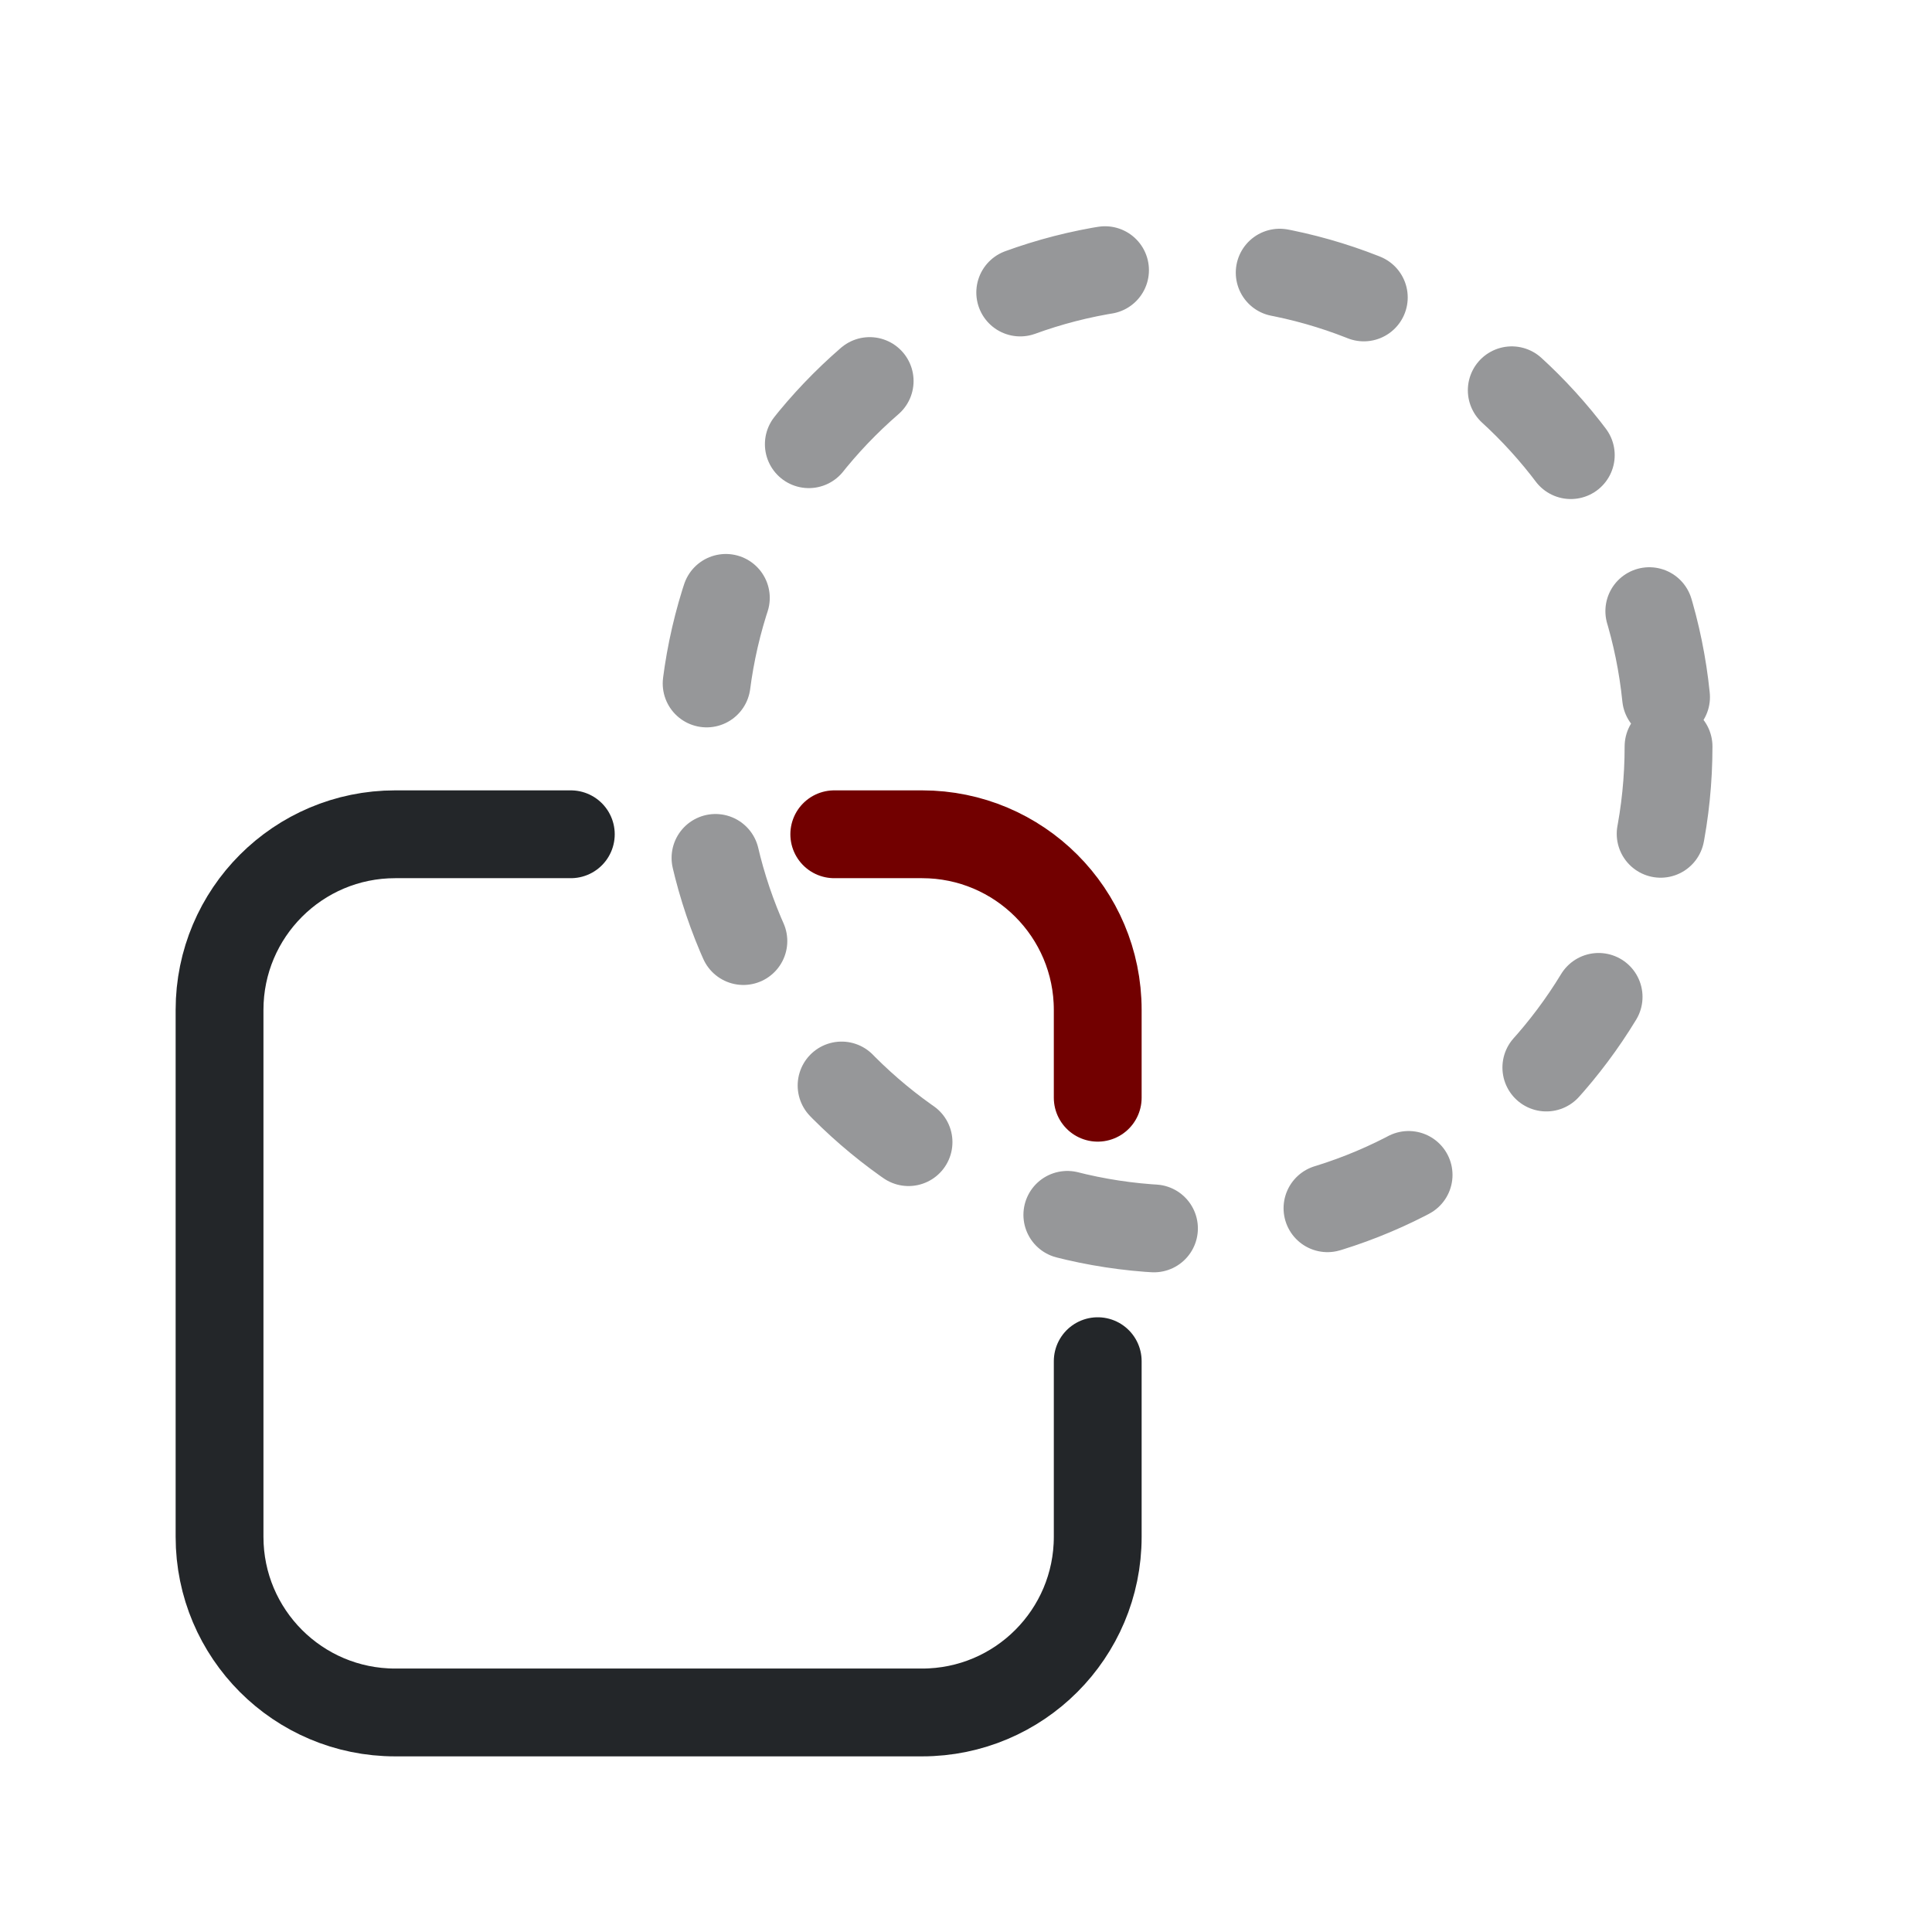
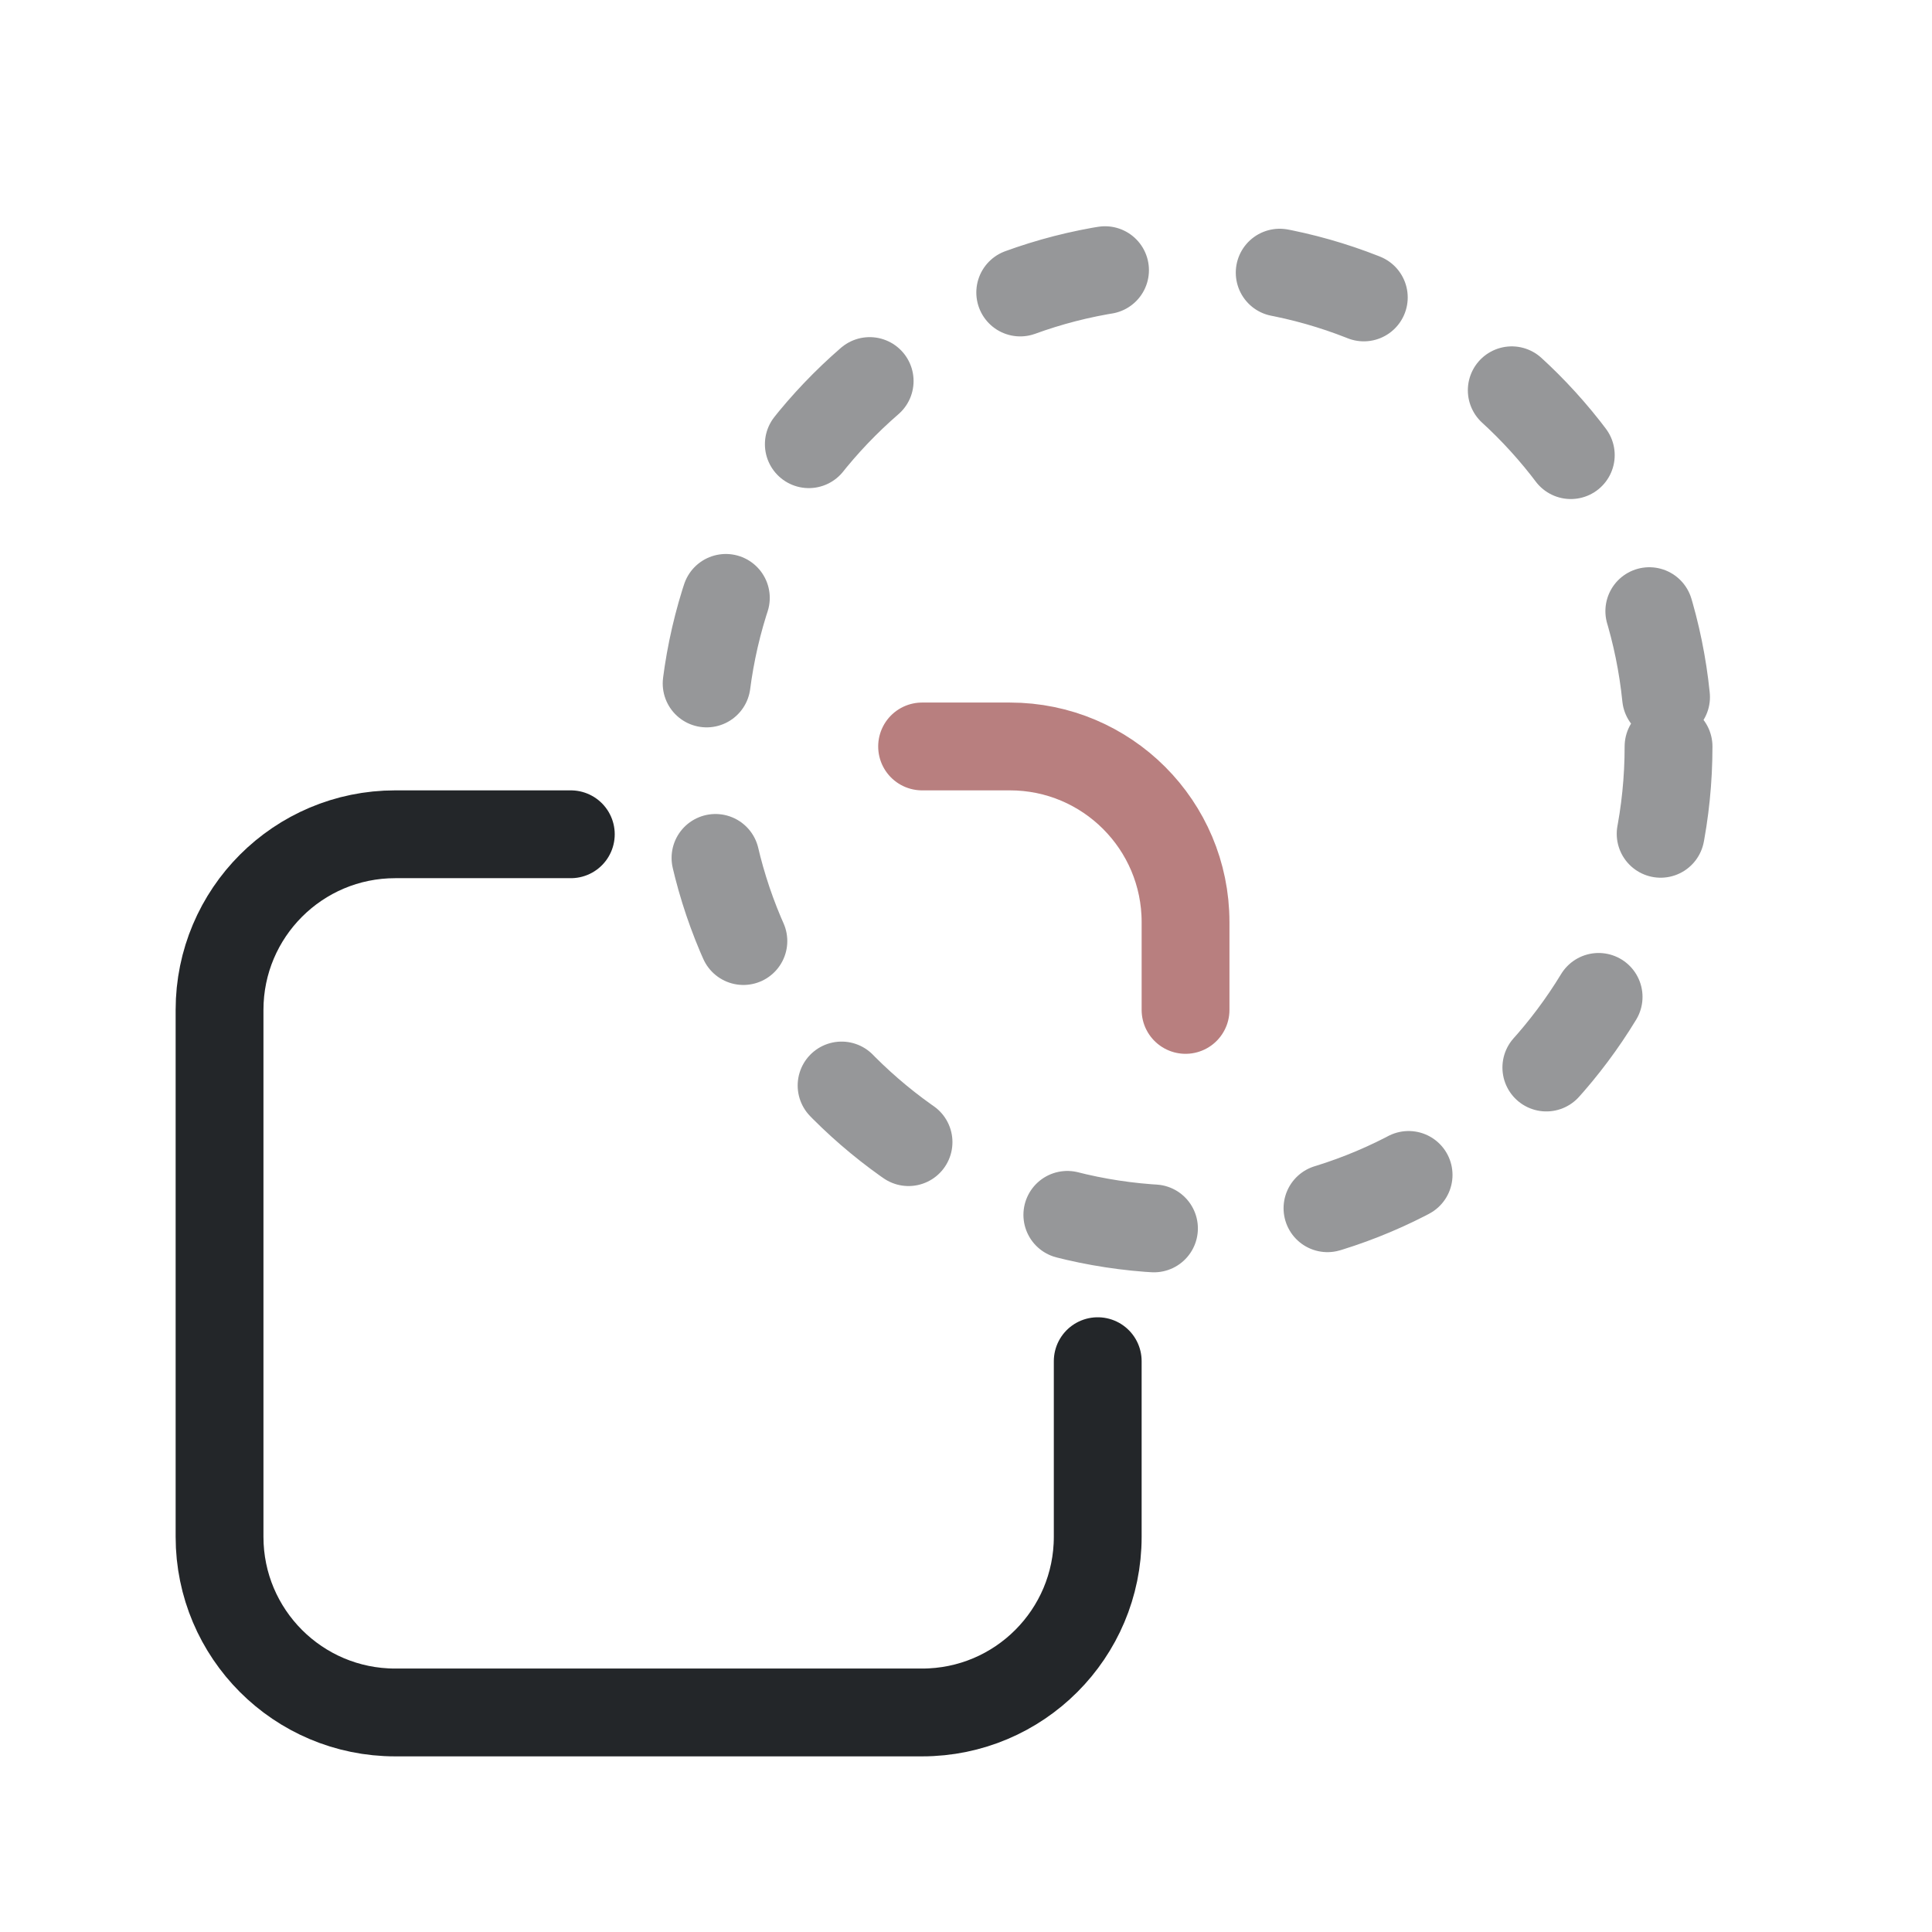
<svg xmlns="http://www.w3.org/2000/svg" width="22" height="22" viewBox="0 0 22 22">
  <defs>
    <style id="current-color-scheme">.ColorScheme-Text{color:#232629}.ColorScheme-NegativeText{color:#720000}</style>
  </defs>
  <g fill="none" stroke-linecap="round" stroke-linejoin="round">
    <circle class="ColorScheme-Text" cx="13.5" cy="8.5" r="5.5" stroke="currentColor" stroke-dasharray="1 2" opacity=".48" />
    <path class="ColorScheme-Text" d="M6.5 9.5h-2a2 2 0 0 0-2 2v6a2 2 0 0 0 2 2h6a2 2 0 0 0 2-2v-2" stroke="currentColor" />
-     <path class="ColorScheme-NegativeText" d="M9.5 9.5h1a2 2 0 0 1 2 2v1" stroke="currentColor" />
+     <path class="ColorScheme-NegativeText" transform="translate(1 -1)" opacity=".5" d="M9.5 9.5h1a2 2 0 0 1 2 2v1" stroke="currentColor" />
  </g>
</svg>
